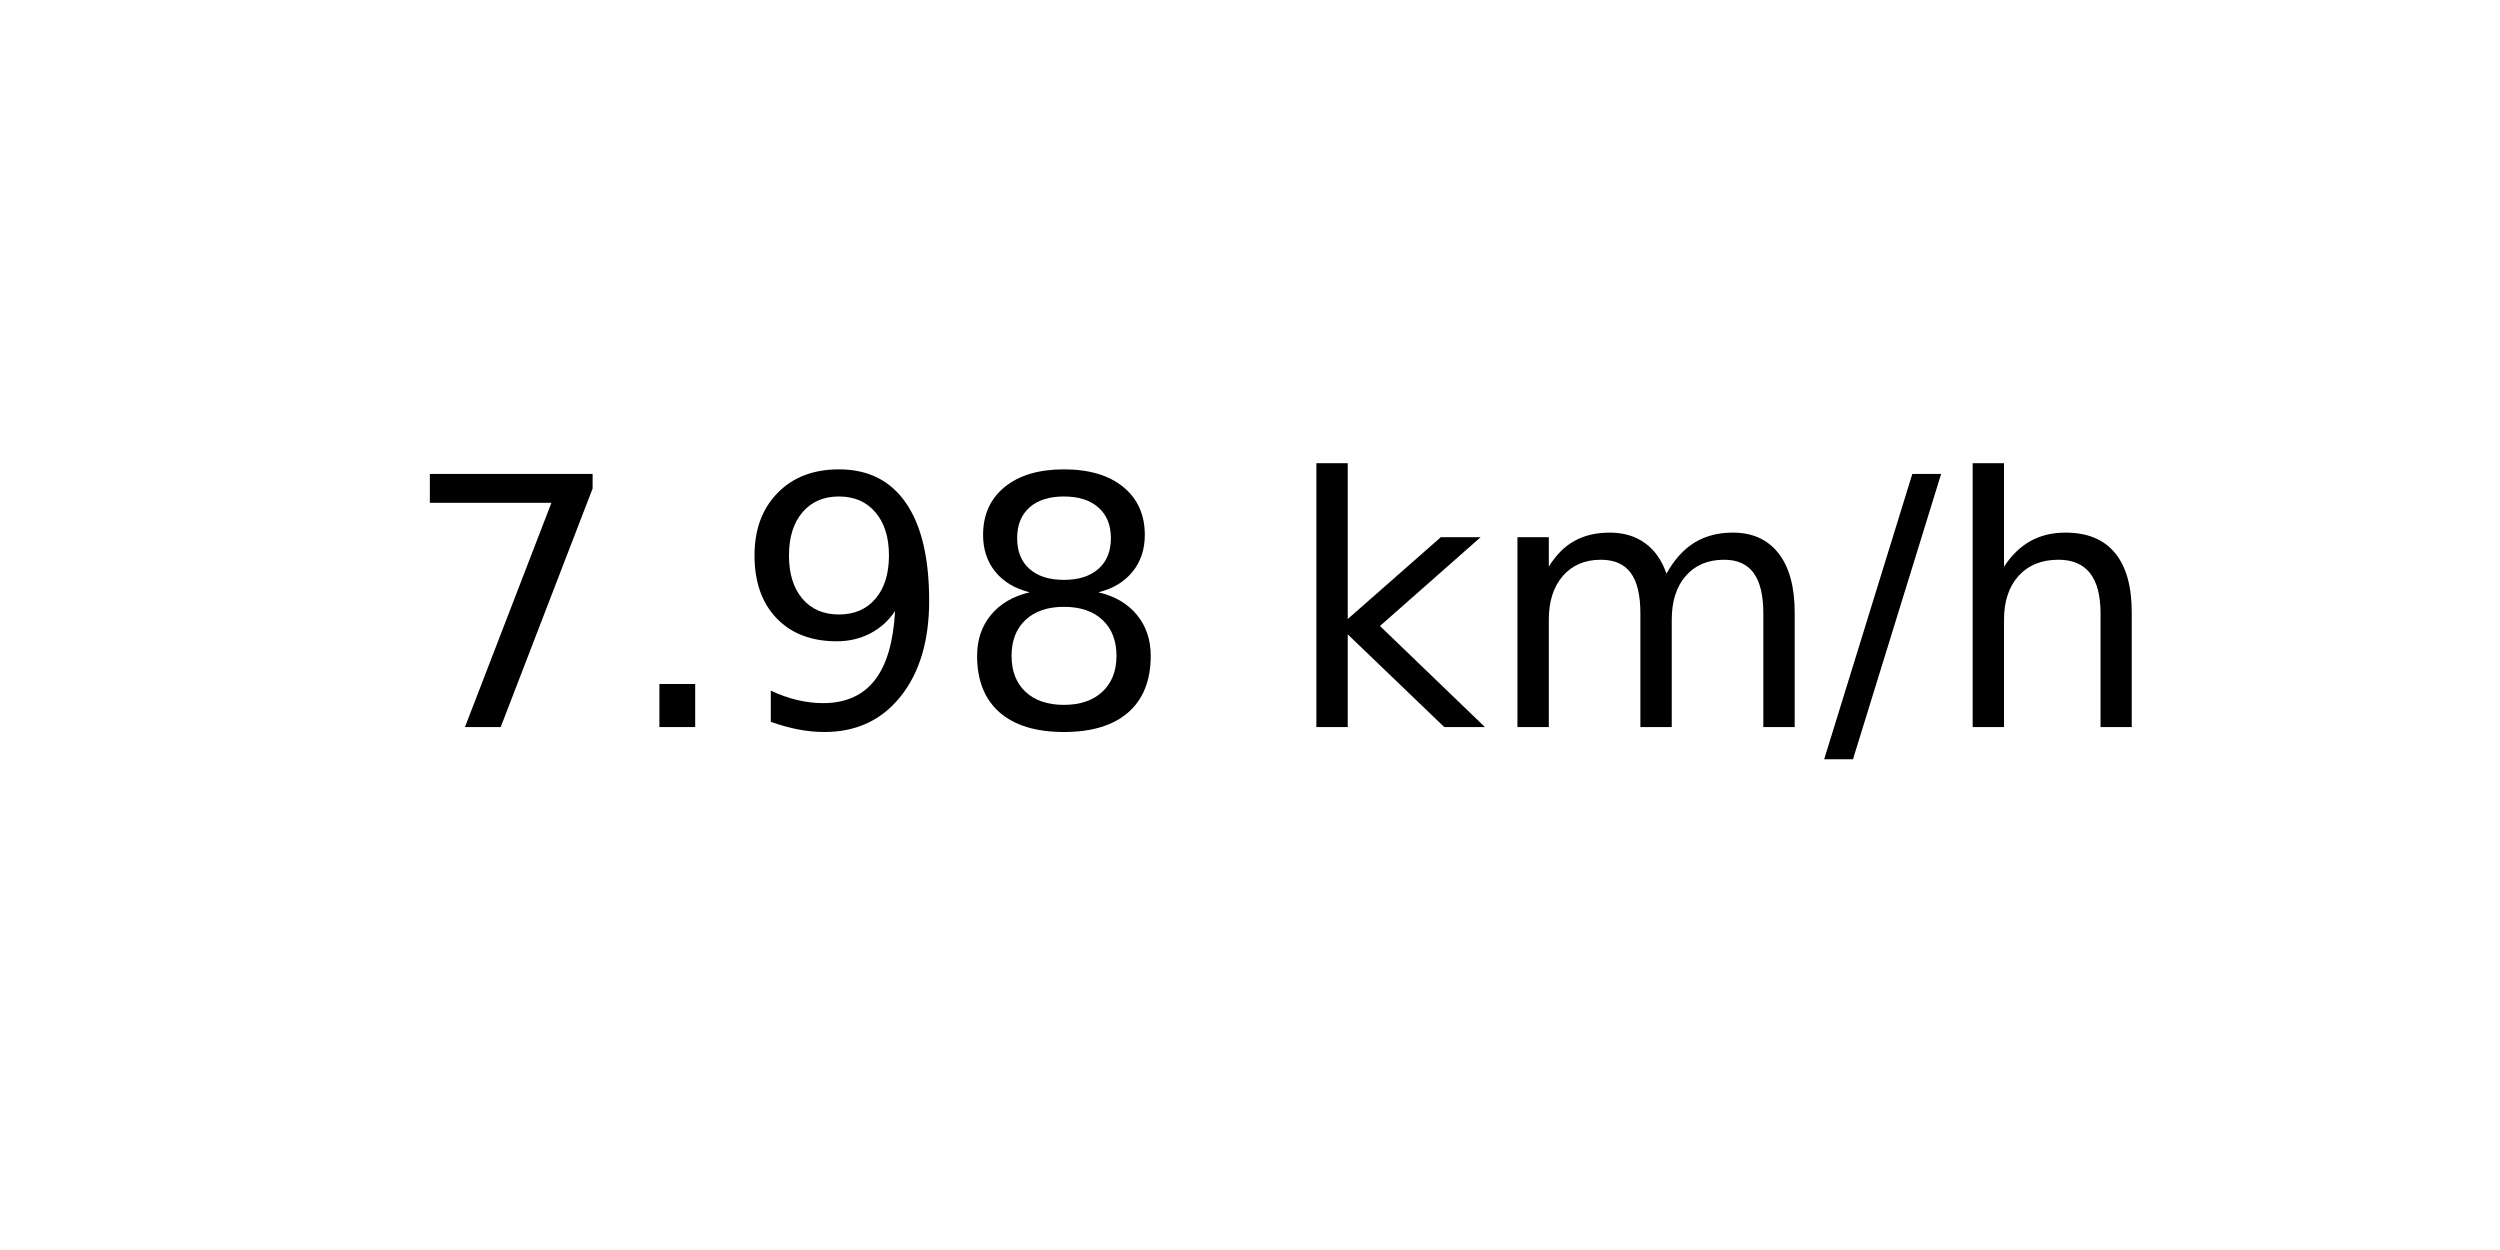
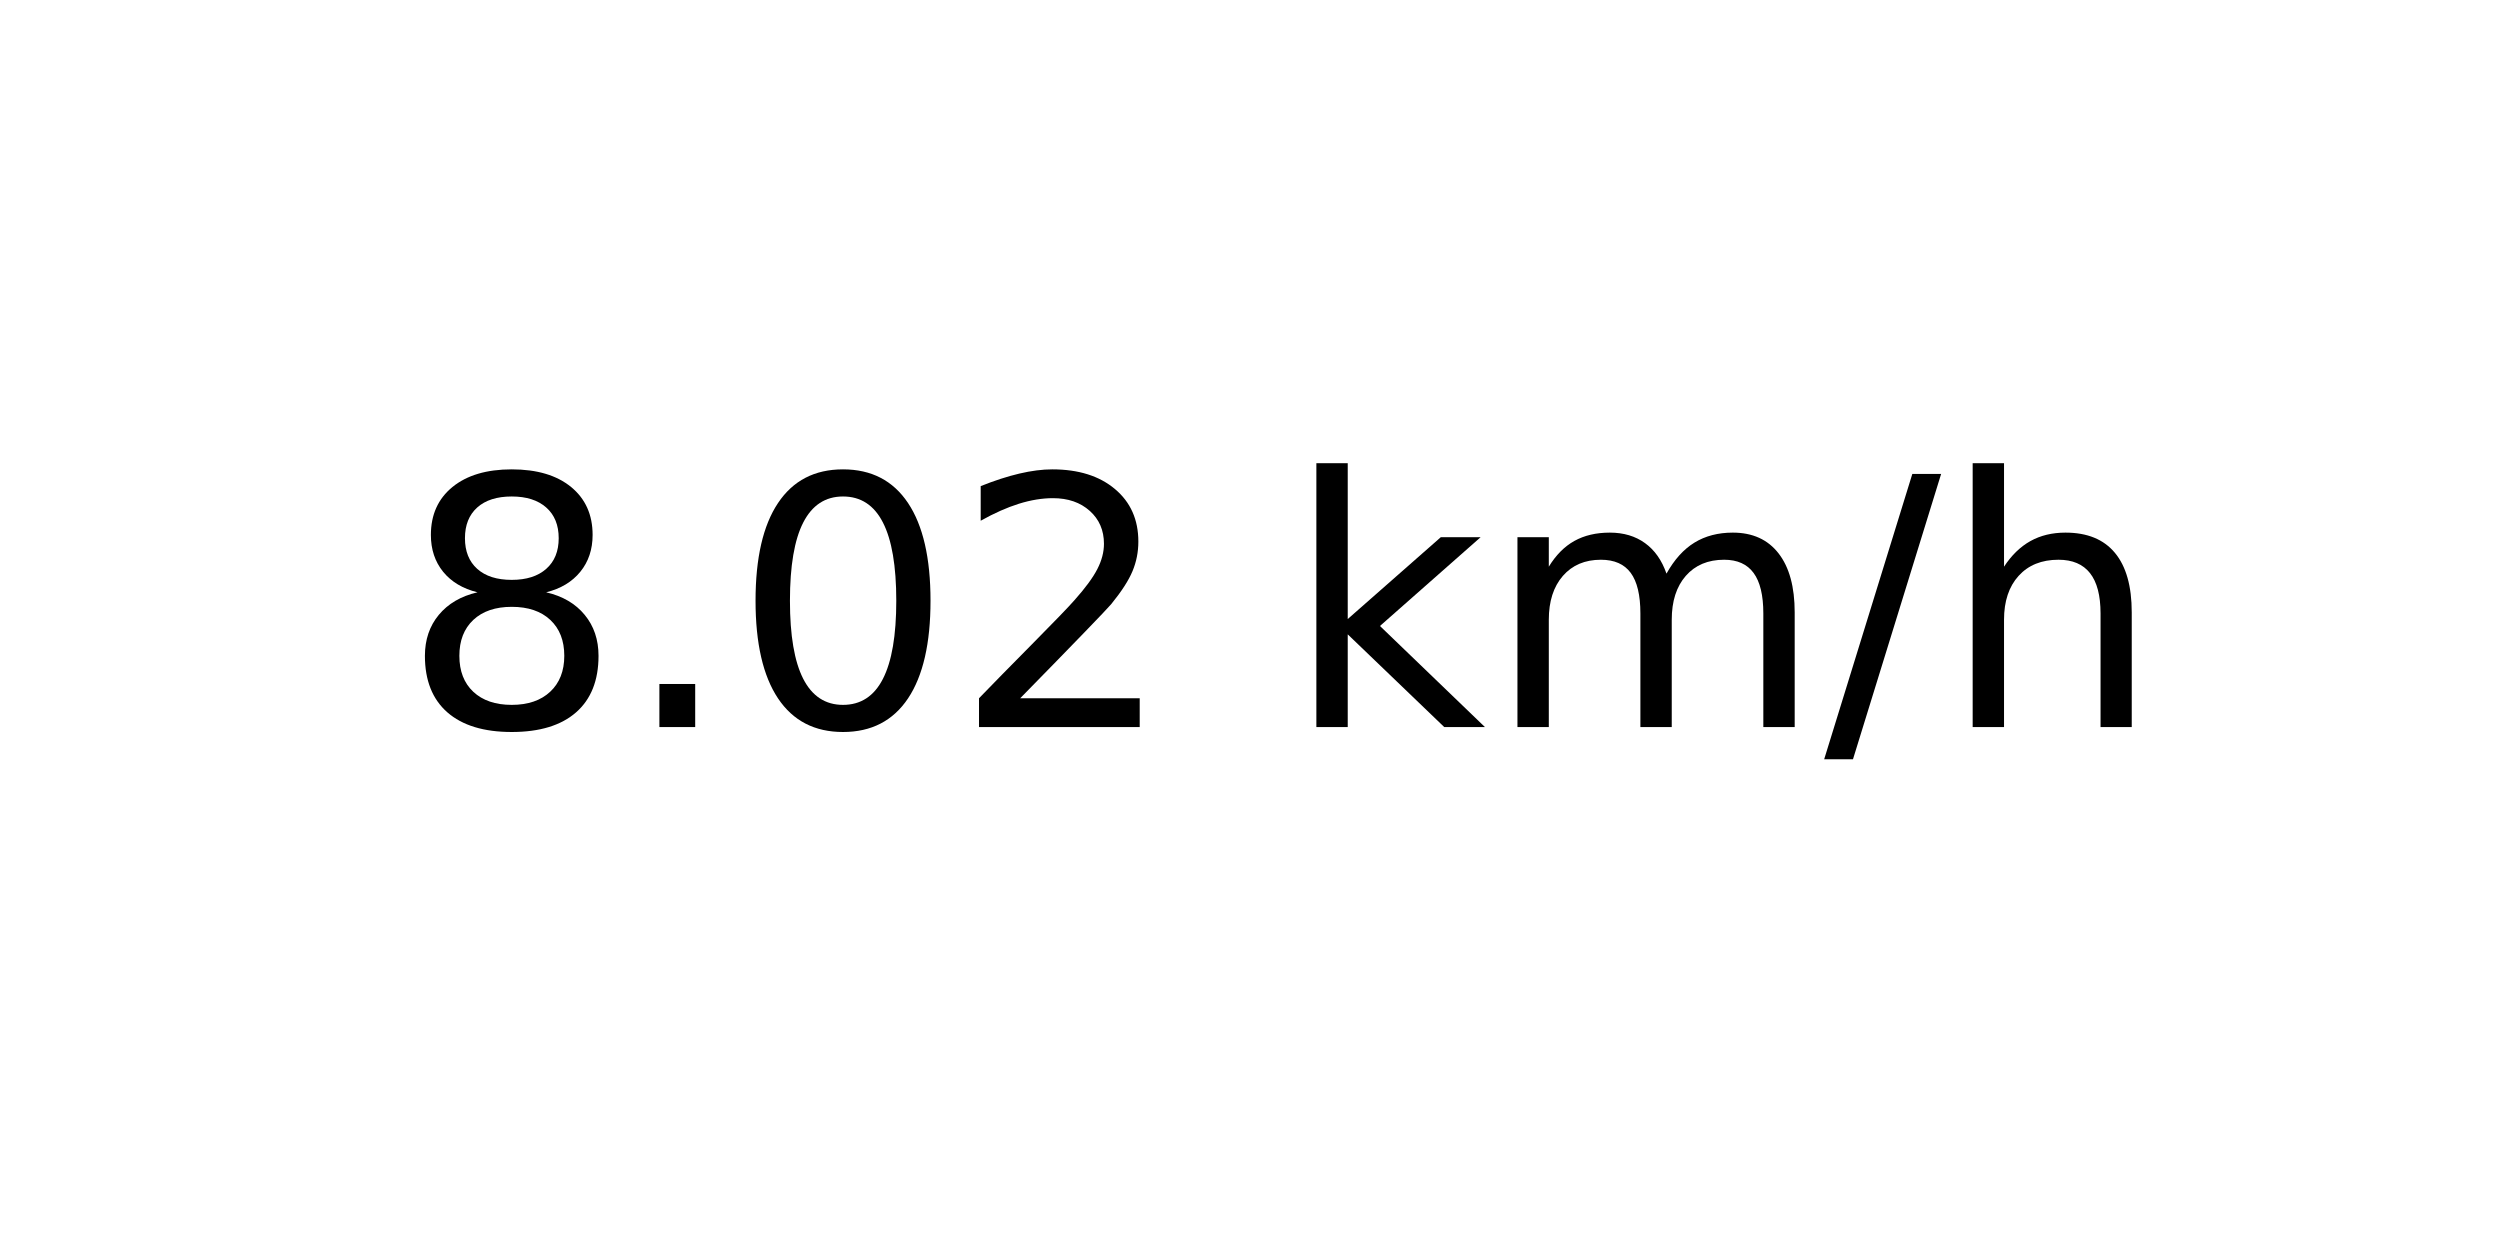
<svg xmlns="http://www.w3.org/2000/svg" xmlns:xlink="http://www.w3.org/1999/xlink" width="72pt" height="36pt" viewBox="0 0 72 36" version="1.1">
  <defs>
    <style type="text/css">*{stroke-linejoin: round; stroke-linecap: butt}</style>
  </defs>
  <g id="figure_1">
    <g id="axes_1">
      <g id="text_1">
        <g transform="translate(11.55937 20.93937) scale(0.1 -0.1)">
          <defs>
-             <path id="DejaVuSans-37" d="M 525 4666  L 3525 4666  L 3525 4397  L 1831 0  L 1172 0  L 2766 4134  L 525 4134  L 525 4666  z " transform="scale(0.015625)" />
+             <path id="DejaVuSans-38" d="M 2034 2216  Q 1584 2216 1326 1975  Q 1069 1734 1069 1313  Q 1069 891 1326 650  Q 1584 409 2034 409  Q 2484 409 2743 651  Q 3003 894 3003 1313  Q 3003 1734 2745 1975  Q 2488 2216 2034 2216  z M 1403 2484  Q 997 2584 770 2862  Q 544 3141 544 3541  Q 544 4100 942 4425  Q 1341 4750 2034 4750  Q 2731 4750 3128 4425  Q 3525 4100 3525 3541  Q 3525 3141 3298 2862  Q 3072 2584 2669 2484  Q 3125 2378 3379 2068  Q 3634 1759 3634 1313  Q 3634 634 3220 271  Q 2806 -91 2034 -91  Q 1263 -91 848 271  Q 434 634 434 1313  Q 434 1759 690 2068  Q 947 2378 1403 2484  z M 1172 3481  Q 1172 3119 1398 2916  Q 1625 2713 2034 2713  Q 2441 2713 2670 2916  Q 2900 3119 2900 3481  Q 2900 3844 2670 4047  Q 2441 4250 2034 4250  Q 1625 4250 1398 4047  Q 1172 3844 1172 3481  z " transform="scale(0.015625)" />
            <path id="DejaVuSans-2e" d="M 684 794  L 1344 794  L 1344 0  L 684 0  L 684 794  z " transform="scale(0.015625)" />
-             <path id="DejaVuSans-39" d="M 703 97  L 703 672  Q 941 559 1184 500  Q 1428 441 1663 441  Q 2288 441 2617 861  Q 2947 1281 2994 2138  Q 2813 1869 2534 1725  Q 2256 1581 1919 1581  Q 1219 1581 811 2004  Q 403 2428 403 3163  Q 403 3881 828 4315  Q 1253 4750 1959 4750  Q 2769 4750 3195 4129  Q 3622 3509 3622 2328  Q 3622 1225 3098 567  Q 2575 -91 1691 -91  Q 1453 -91 1209 -44  Q 966 3 703 97  z M 1959 2075  Q 2384 2075 2632 2365  Q 2881 2656 2881 3163  Q 2881 3666 2632 3958  Q 2384 4250 1959 4250  Q 1534 4250 1286 3958  Q 1038 3666 1038 3163  Q 1038 2656 1286 2365  Q 1534 2075 1959 2075  z " transform="scale(0.015625)" />
-             <path id="DejaVuSans-38" d="M 2034 2216  Q 1584 2216 1326 1975  Q 1069 1734 1069 1313  Q 1069 891 1326 650  Q 1584 409 2034 409  Q 2484 409 2743 651  Q 3003 894 3003 1313  Q 3003 1734 2745 1975  Q 2488 2216 2034 2216  z M 1403 2484  Q 997 2584 770 2862  Q 544 3141 544 3541  Q 544 4100 942 4425  Q 1341 4750 2034 4750  Q 2731 4750 3128 4425  Q 3525 4100 3525 3541  Q 3525 3141 3298 2862  Q 3072 2584 2669 2484  Q 3125 2378 3379 2068  Q 3634 1759 3634 1313  Q 3634 634 3220 271  Q 2806 -91 2034 -91  Q 1263 -91 848 271  Q 434 634 434 1313  Q 434 1759 690 2068  Q 947 2378 1403 2484  z M 1172 3481  Q 1172 3119 1398 2916  Q 1625 2713 2034 2713  Q 2441 2713 2670 2916  Q 2900 3119 2900 3481  Q 2900 3844 2670 4047  Q 2441 4250 2034 4250  Q 1625 4250 1398 4047  Q 1172 3844 1172 3481  z " transform="scale(0.015625)" />
+             <path id="DejaVuSans-30" d="M 2034 4250  Q 1547 4250 1301 3770  Q 1056 3291 1056 2328  Q 1056 1369 1301 889  Q 1547 409 2034 409  Q 2525 409 2770 889  Q 3016 1369 3016 2328  Q 3016 3291 2770 3770  Q 2525 4250 2034 4250  z M 2034 4750  Q 2819 4750 3233 4129  Q 3647 3509 3647 2328  Q 3647 1150 3233 529  Q 2819 -91 2034 -91  Q 1250 -91 836 529  Q 422 1150 422 2328  Q 422 3509 836 4129  Q 1250 4750 2034 4750  z " transform="scale(0.015625)" />
+             <path id="DejaVuSans-32" d="M 1228 531  L 3431 531  L 3431 0  L 469 0  L 469 531  Q 828 903 1448 1529  Q 2069 2156 2228 2338  Q 2531 2678 2651 2914  Q 2772 3150 2772 3378  Q 2772 3750 2511 3984  Q 2250 4219 1831 4219  Q 1534 4219 1204 4116  Q 875 4013 500 3803  L 500 4441  Q 881 4594 1212 4672  Q 1544 4750 1819 4750  Q 2544 4750 2975 4387  Q 3406 4025 3406 3419  Q 3406 3131 3298 2873  Q 3191 2616 2906 2266  Q 2828 2175 2409 1742  Q 1991 1309 1228 531  z " transform="scale(0.015625)" />
            <path id="DejaVuSans-20" transform="scale(0.015625)" />
            <path id="DejaVuSans-6b" d="M 581 4863  L 1159 4863  L 1159 1991  L 2875 3500  L 3609 3500  L 1753 1863  L 3688 0  L 2938 0  L 1159 1709  L 1159 0  L 581 0  L 581 4863  z " transform="scale(0.015625)" />
            <path id="DejaVuSans-6d" d="M 3328 2828  Q 3544 3216 3844 3400  Q 4144 3584 4550 3584  Q 5097 3584 5394 3201  Q 5691 2819 5691 2113  L 5691 0  L 5113 0  L 5113 2094  Q 5113 2597 4934 2840  Q 4756 3084 4391 3084  Q 3944 3084 3684 2787  Q 3425 2491 3425 1978  L 3425 0  L 2847 0  L 2847 2094  Q 2847 2600 2669 2842  Q 2491 3084 2119 3084  Q 1678 3084 1418 2786  Q 1159 2488 1159 1978  L 1159 0  L 581 0  L 581 3500  L 1159 3500  L 1159 2956  Q 1356 3278 1631 3431  Q 1906 3584 2284 3584  Q 2666 3584 2933 3390  Q 3200 3197 3328 2828  z " transform="scale(0.015625)" />
            <path id="DejaVuSans-2f" d="M 1625 4666  L 2156 4666  L 531 -594  L 0 -594  L 1625 4666  z " transform="scale(0.015625)" />
            <path id="DejaVuSans-68" d="M 3513 2113  L 3513 0  L 2938 0  L 2938 2094  Q 2938 2591 2744 2837  Q 2550 3084 2163 3084  Q 1697 3084 1428 2787  Q 1159 2491 1159 1978  L 1159 0  L 581 0  L 581 4863  L 1159 4863  L 1159 2956  Q 1366 3272 1645 3428  Q 1925 3584 2291 3584  Q 2894 3584 3203 3211  Q 3513 2838 3513 2113  z " transform="scale(0.015625)" />
          </defs>
-           <use xlink:href="#DejaVuSans-37" />
+           <use xlink:href="#DejaVuSans-38" />
          <use xlink:href="#DejaVuSans-2e" x="63.623" />
-           <use xlink:href="#DejaVuSans-39" x="95.41" />
-           <use xlink:href="#DejaVuSans-38" x="159.033" />
+           <use xlink:href="#DejaVuSans-30" x="95.41" />
+           <use xlink:href="#DejaVuSans-32" x="159.033" />
          <use xlink:href="#DejaVuSans-20" x="222.656" />
          <use xlink:href="#DejaVuSans-6b" x="254.443" />
          <use xlink:href="#DejaVuSans-6d" x="312.354" />
          <use xlink:href="#DejaVuSans-2f" x="409.766" />
          <use xlink:href="#DejaVuSans-68" x="443.457" />
        </g>
      </g>
    </g>
  </g>
</svg>
